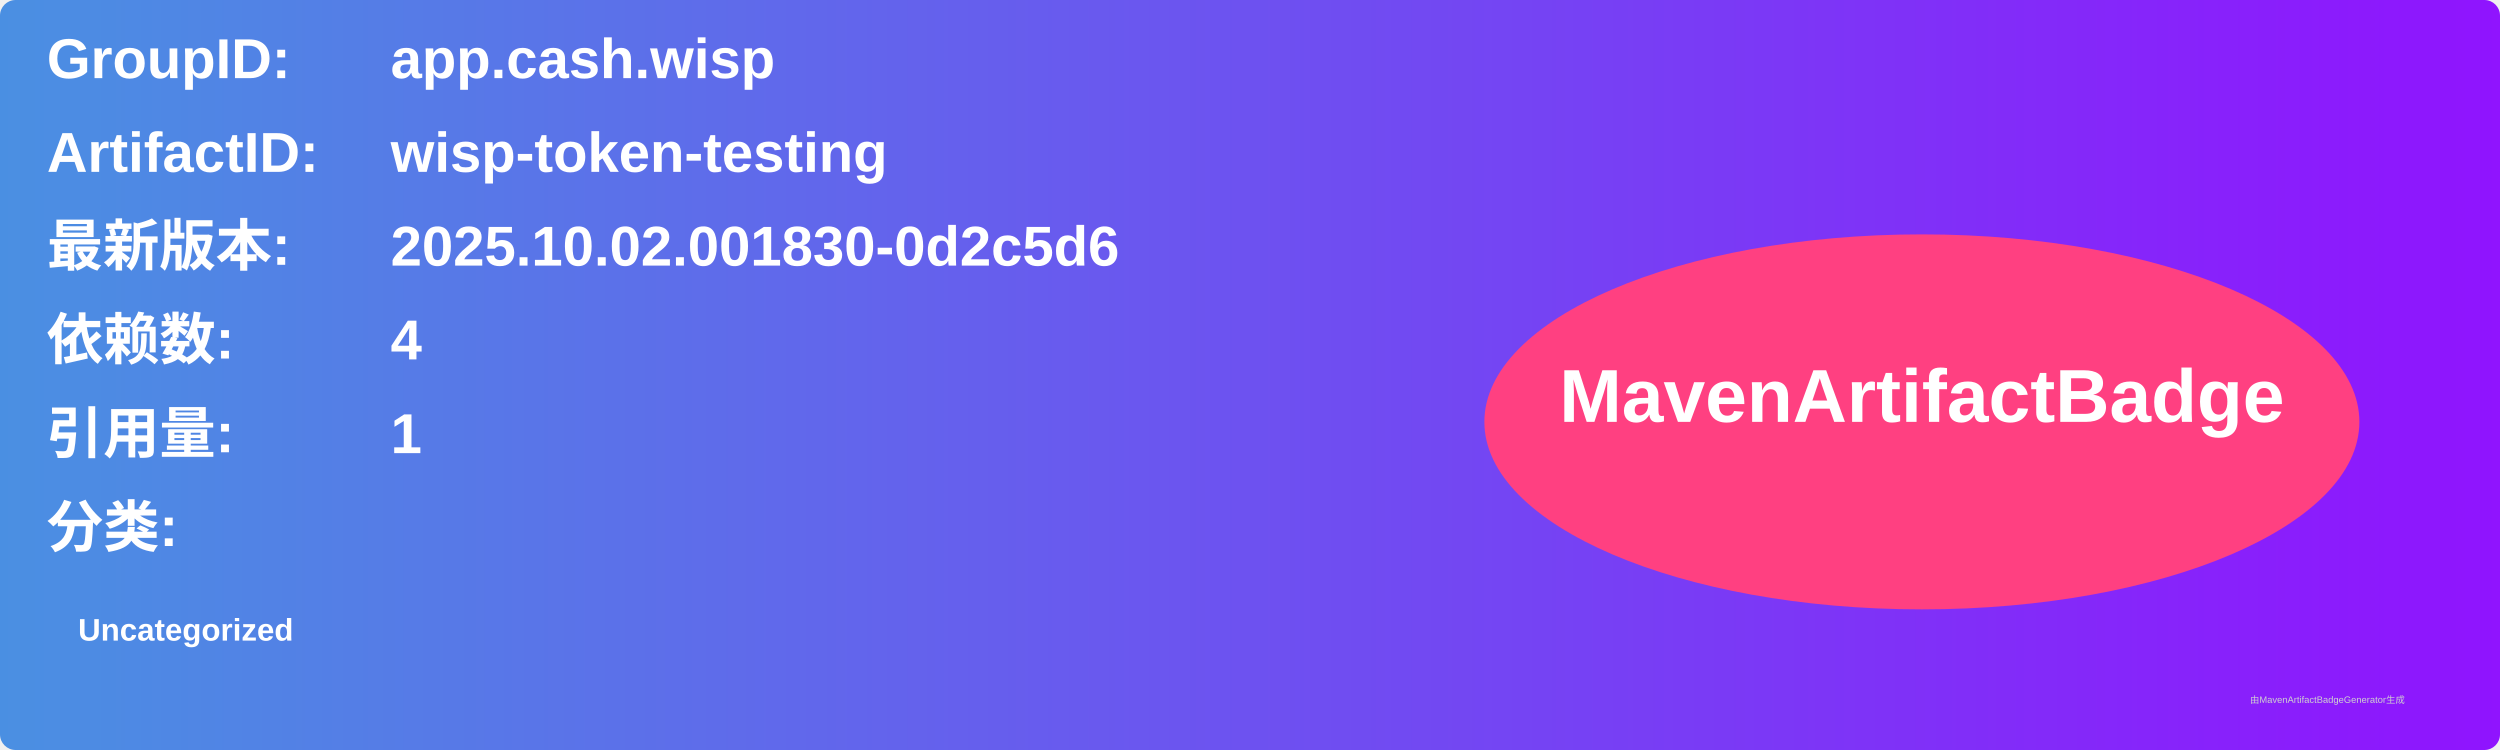
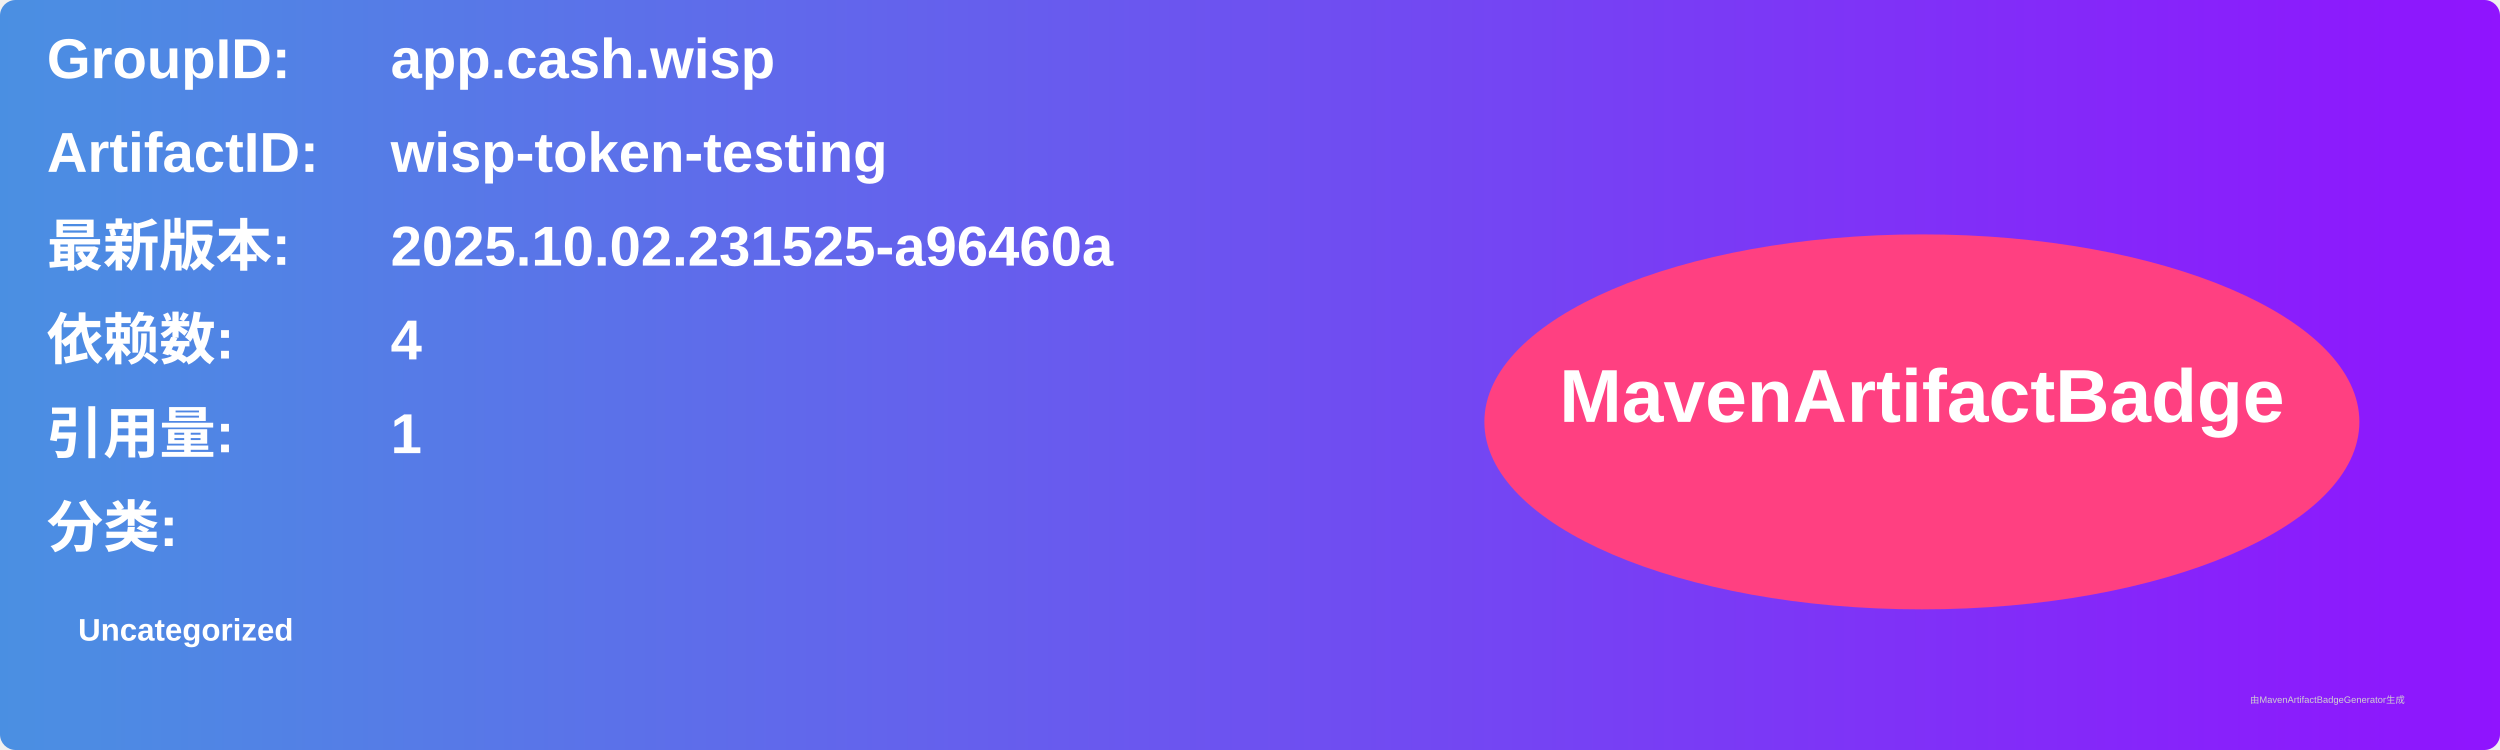
<svg xmlns="http://www.w3.org/2000/svg" width="800" height="240" viewBox="0 0 800 240">
  <linearGradient id="grad" x1="0%" y1="0%" x2="100%" y2="0%">
    <stop offset="0%" stop-color="#4a90e2" />
    <stop offset="100%" stop-color="#9013fe" />
  </linearGradient>
  <rect width="100%" height="100%" rx="5" ry="5" fill="url(#grad)" />
  <g transform="translate(15, 15)">
    <text x="0" y="10" font-family="Arial" font-size="18" fill="white" font-weight="bold" width="260">GroupID:</text>
    <text x="110" y="10" font-family="Arial" font-size="18" fill="white" font-weight="bold" width="460">app.cash.wisp</text>
    <text x="0" y="40" font-family="Arial" font-size="18" fill="white" font-weight="bold" width="260">ArtifactID:</text>
    <text x="110" y="40" font-family="Arial" font-size="18" fill="white" font-weight="bold" width="460">wisp-token-testing</text>
    <text x="0" y="70" font-family="Arial" font-size="18" fill="white" font-weight="bold">最新版本:</text>
    <text x="110" y="70" font-family="Arial" font-size="18" fill="white" font-weight="bold">
-       <tspan font-weight="bold">2025.10.02.001830-0d2c5d6</tspan>
+       <tspan font-weight="bold">2025.10.02.231525-a96460a</tspan>
    </text>
    <text x="0" y="100" font-family="Arial" font-size="18" fill="white" font-weight="bold">依赖数: </text>
    <text x="110" y="100" font-family="Arial" font-size="18" fill="white">
      <tspan font-weight="bold">4</tspan>
    </text>
    <text x="0" y="130" font-family="Arial" font-size="18" fill="white" font-weight="bold">引用量: </text>
    <text x="110" y="130" font-family="Arial" font-size="18" fill="white">
      <tspan font-weight="bold">1</tspan>
    </text>
    <text x="0" y="160" font-family="Arial" font-size="18" fill="white" font-weight="bold">分类:</text>
    <text x="10" y="190" font-family="Arial" font-size="10" fill="white">
      <tspan font-weight="bold">Uncategorized</tspan>
    </text>
    <ellipse cx="600" cy="120" rx="140" ry="60" fill="#ff4081" />
    <text x="600" y="120" text-anchor="middle" font-family="Arial" font-size="24" fill="white" font-weight="bold">MavenArtifactBadge</text>
  </g>
  <text x="720" y="225" font-family="Arial" font-size="3" fill="#d0d0d0">由MavenArtifactBadgeGenerator生成</text>
</svg>
